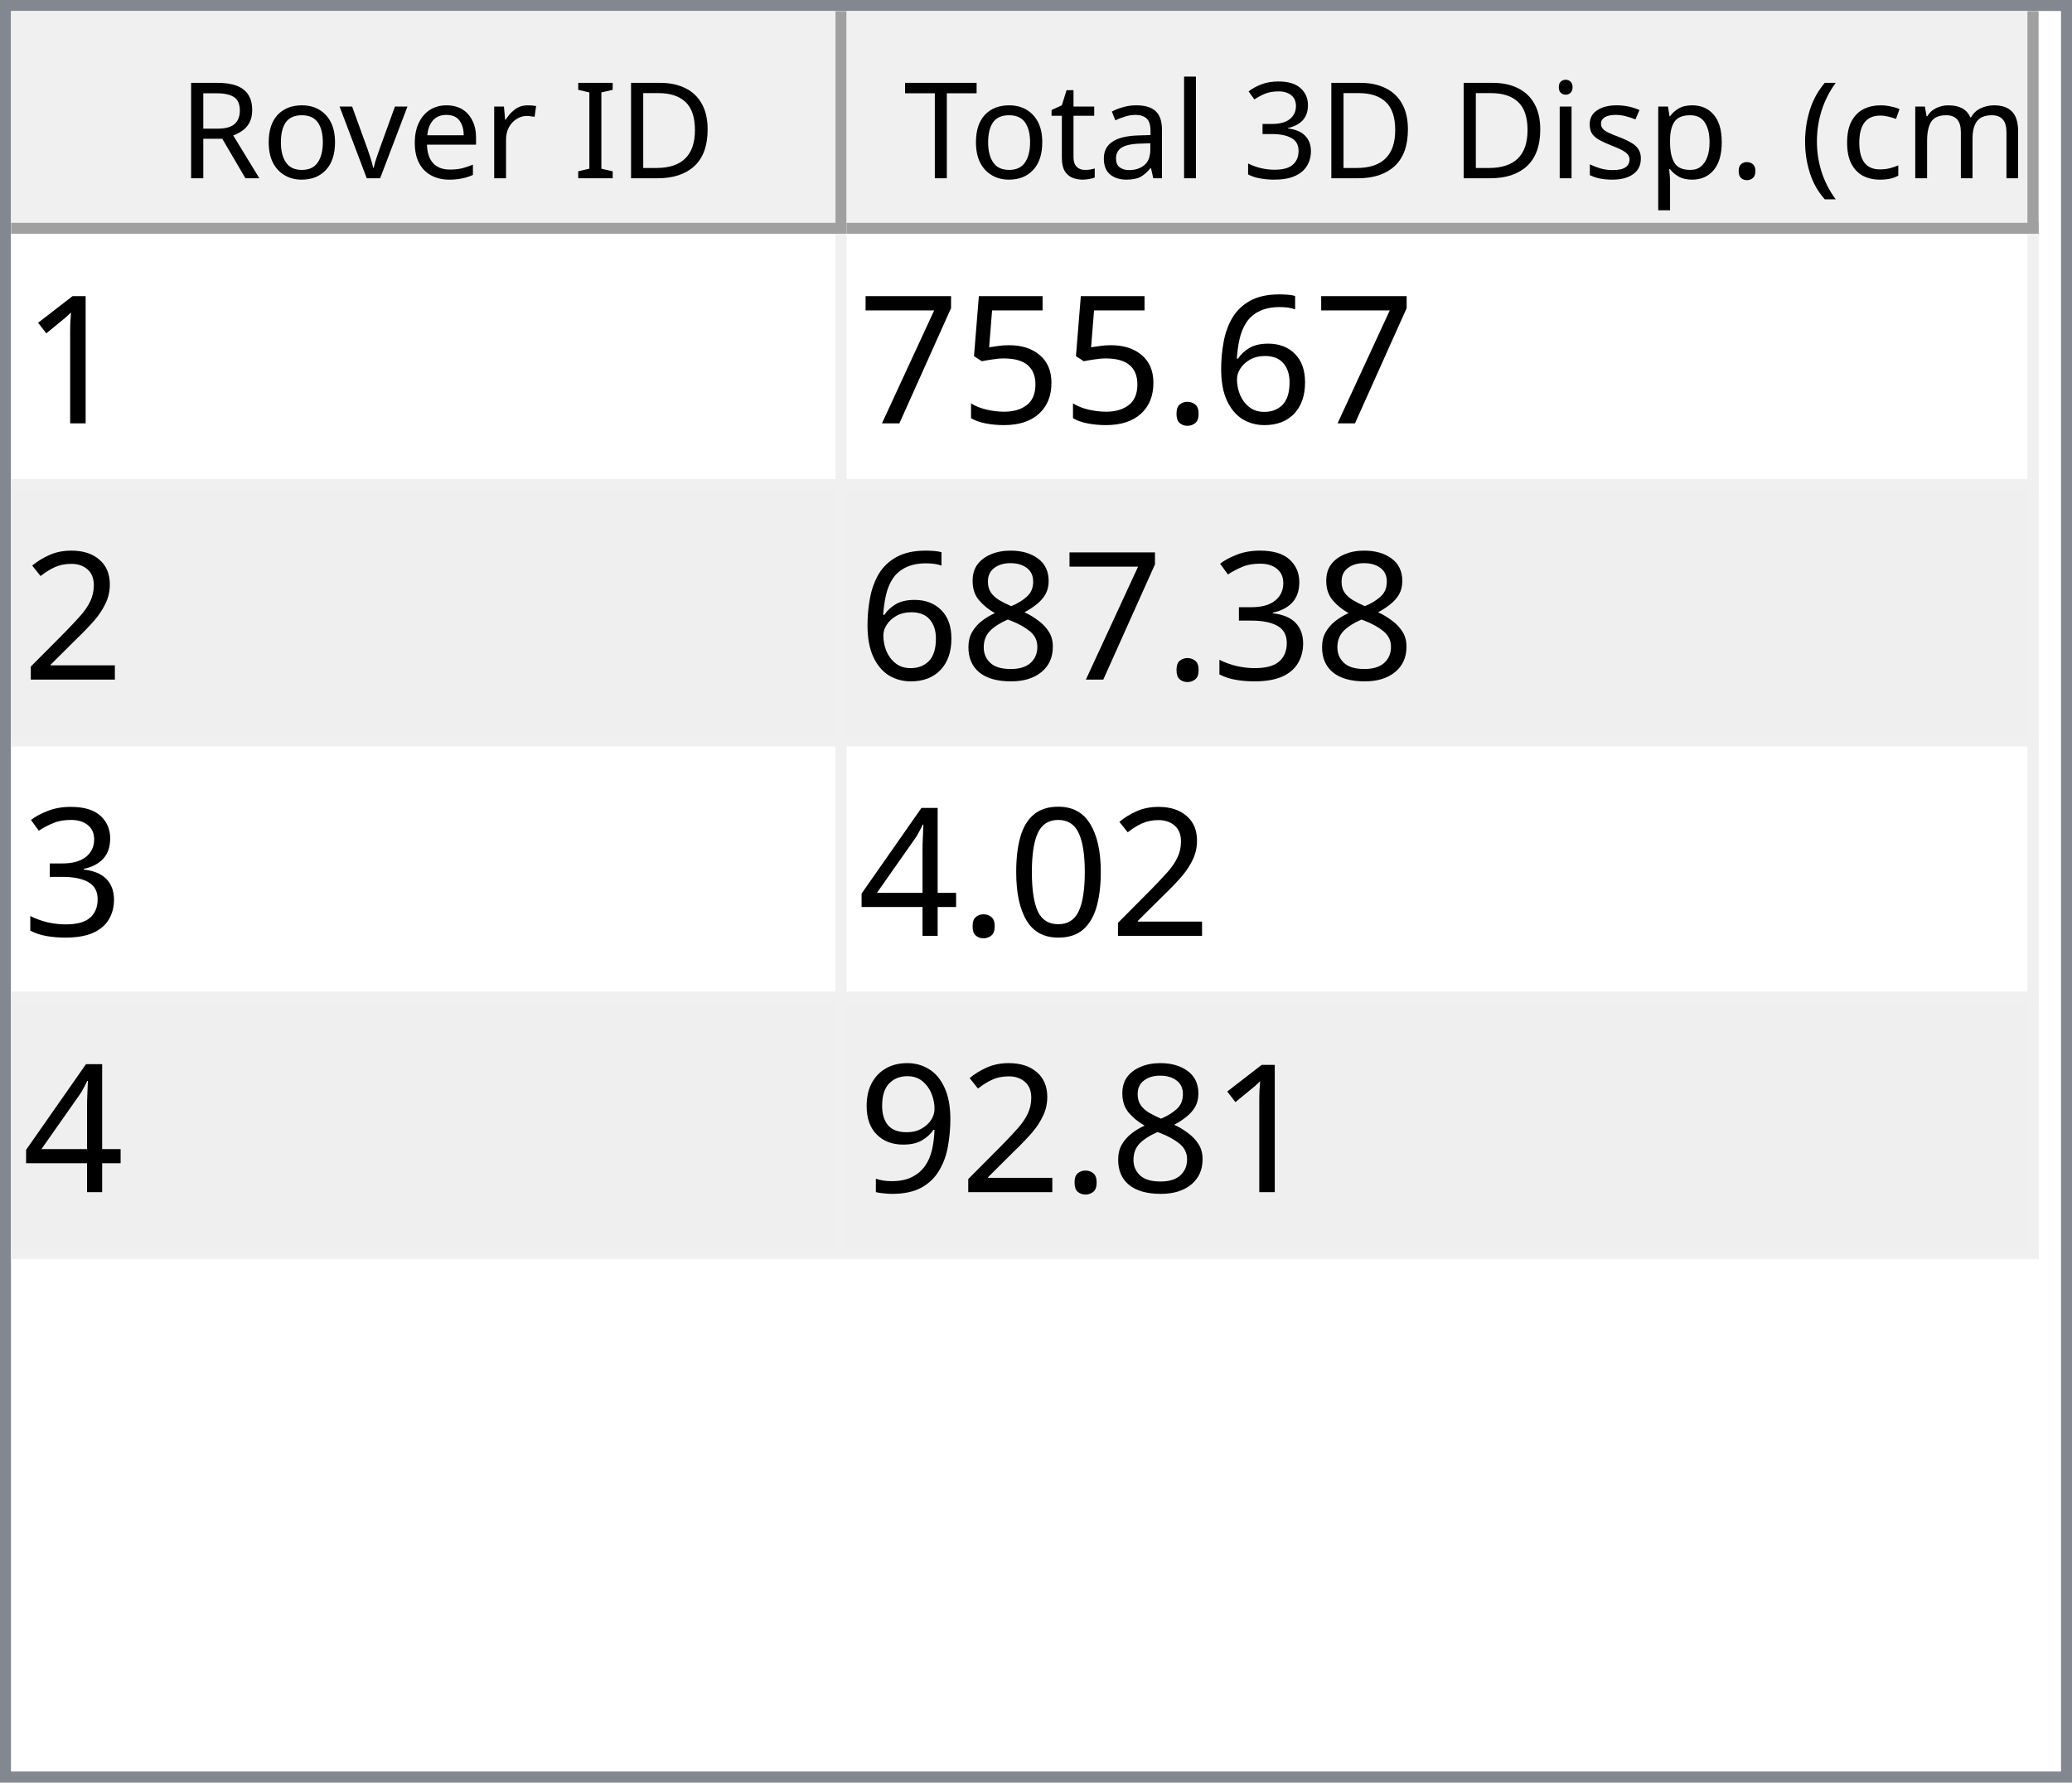
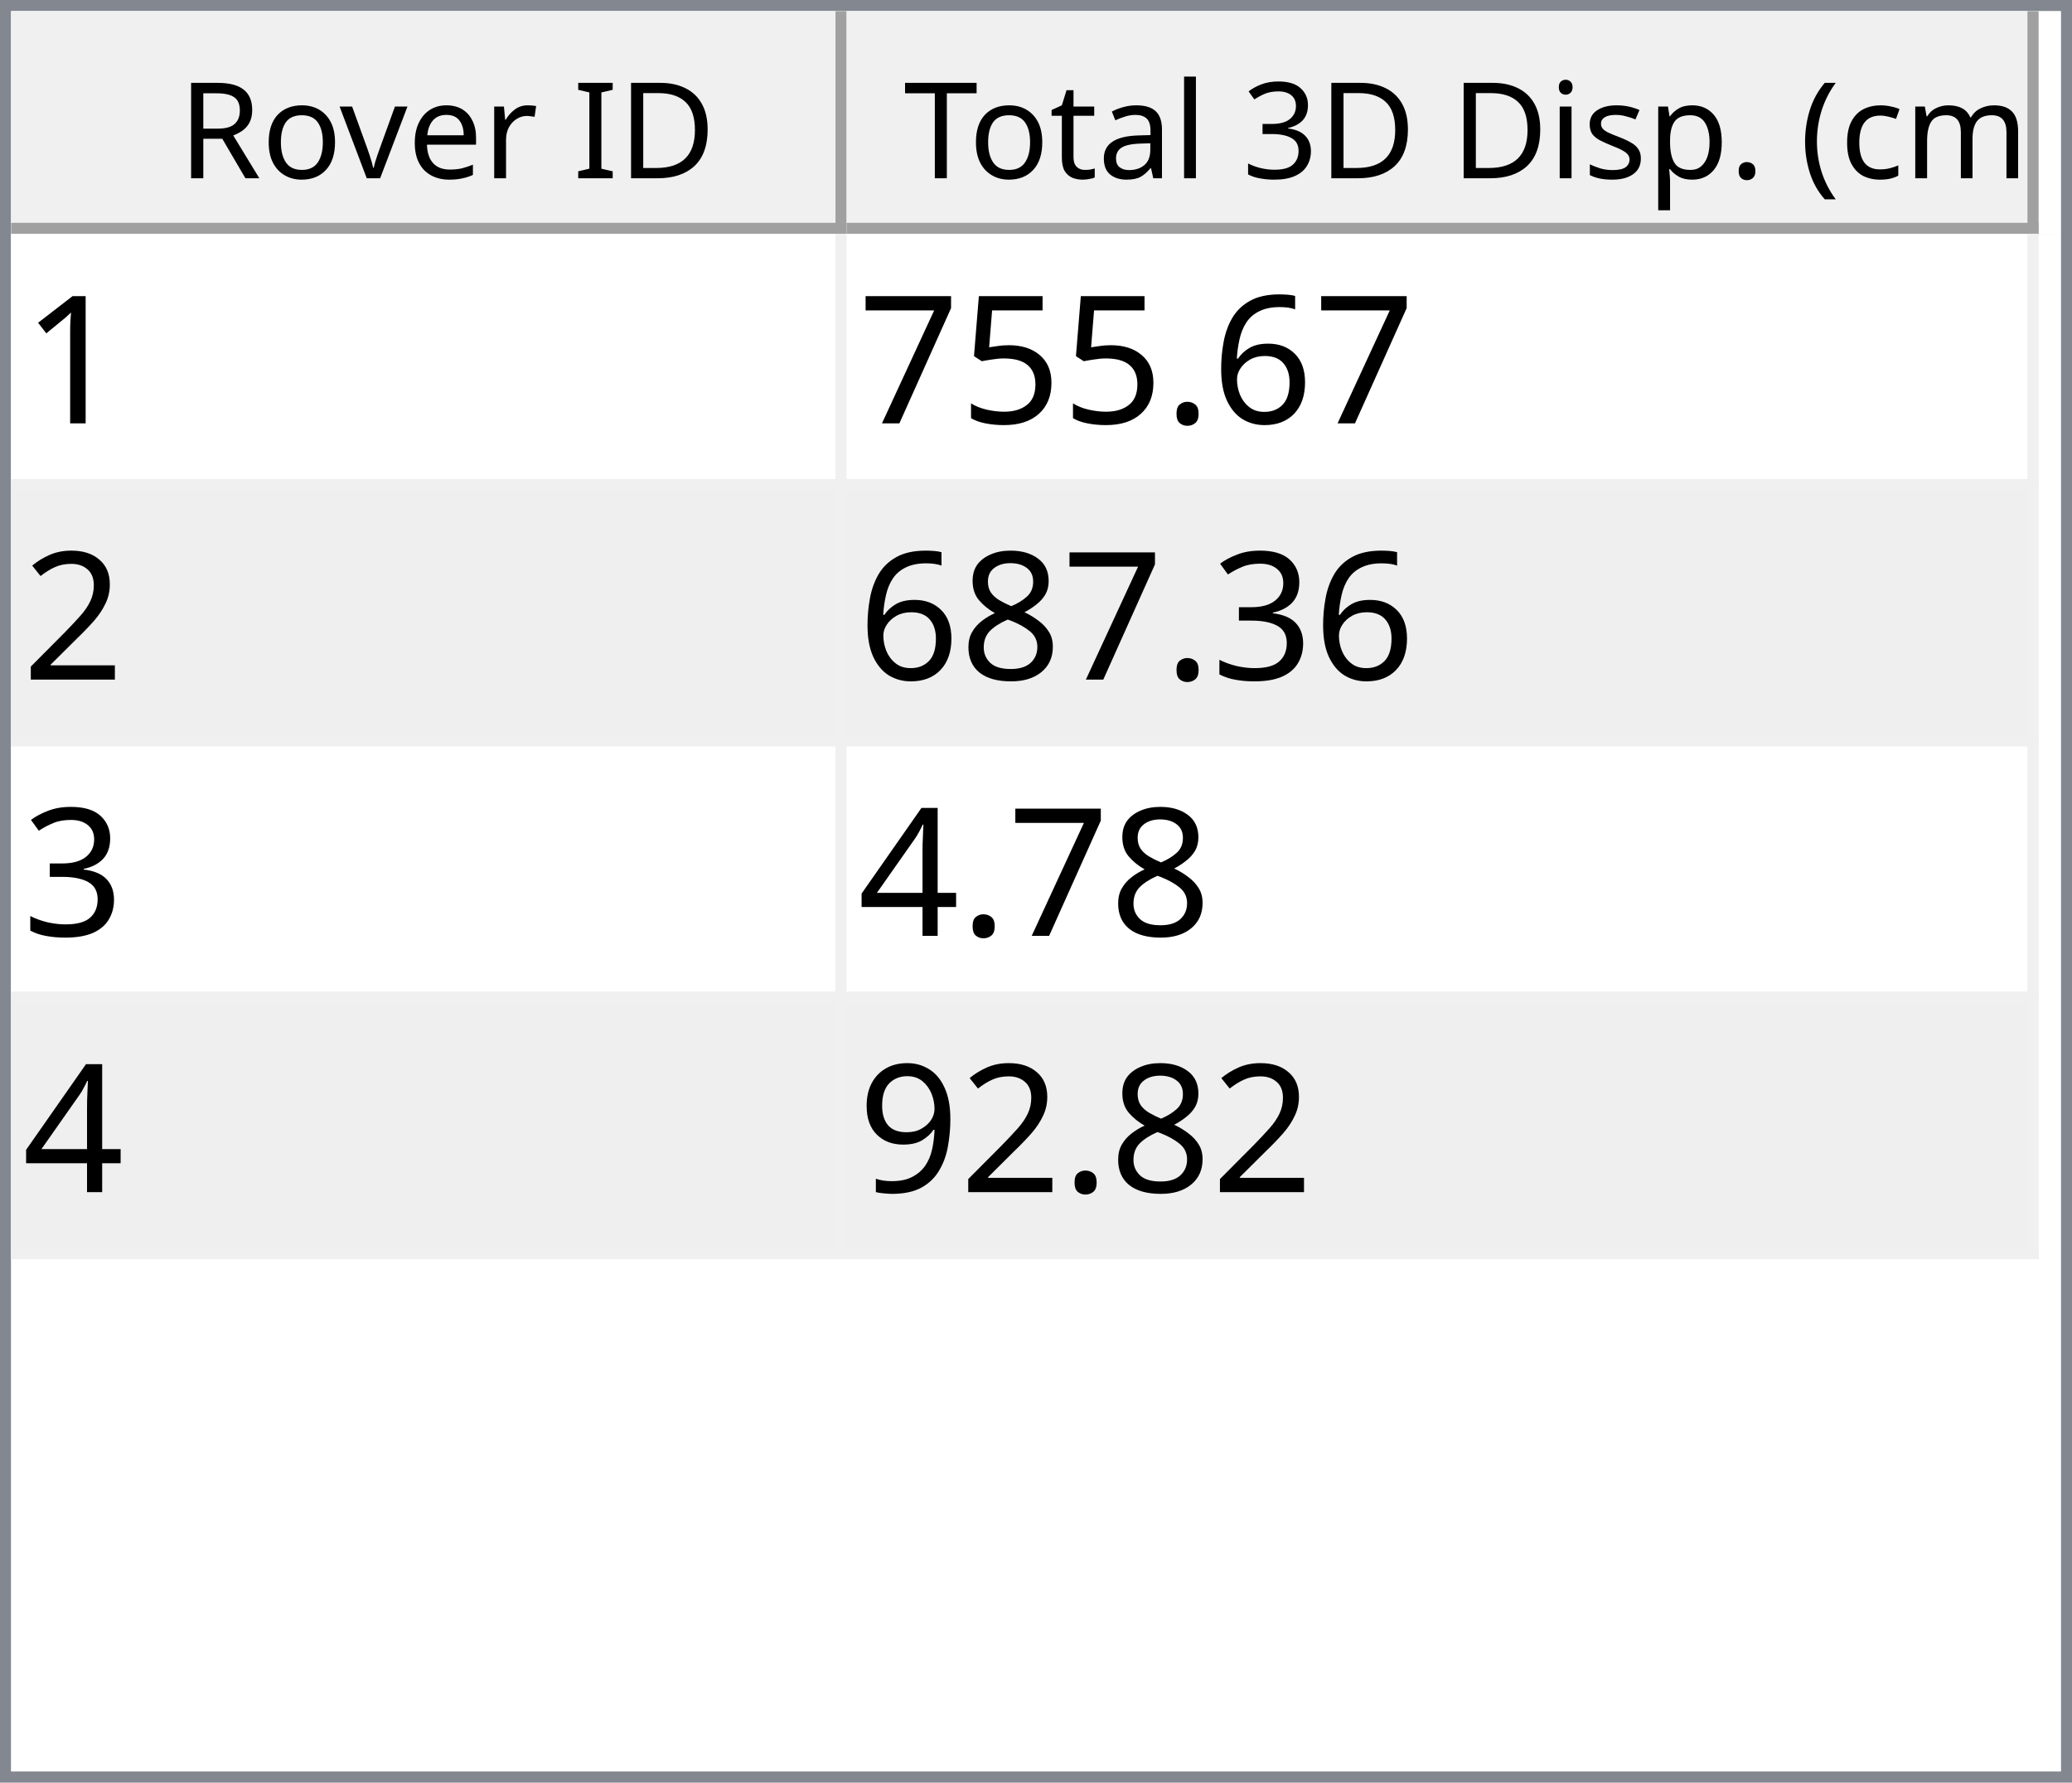
<svg xmlns="http://www.w3.org/2000/svg" style="fill-opacity:1; color-rendering:auto; color-interpolation:auto; text-rendering:auto; stroke:black; stroke-linecap:square; stroke-miterlimit:10; shape-rendering:auto; stroke-opacity:1; fill:black; stroke-dasharray:none; font-weight:normal; stroke-width:1; font-family:'Dialog'; font-style:normal; stroke-linejoin:miter; font-size:12px; stroke-dashoffset:0; image-rendering:auto;" width="186" height="160">
  <defs id="genericDefs" />
  <g>
    <defs id="defs1">
      <clipPath clipPathUnits="userSpaceOnUse" id="clipPath1">
        <path d="M0 0 L186 0 L186 160 L0 160 L0 0 Z" />
      </clipPath>
      <clipPath clipPathUnits="userSpaceOnUse" id="clipPath2">
        <path d="M0 0 L0 160 L186 160 L186 0 Z" />
      </clipPath>
      <clipPath clipPathUnits="userSpaceOnUse" id="clipPath3">
        <path d="M0 0 L0 20 L184 20 L184 0 Z" />
      </clipPath>
      <clipPath clipPathUnits="userSpaceOnUse" id="clipPath4">
        <path d="M0 0 L0 20 L75 20 L75 0 Z" />
      </clipPath>
      <clipPath clipPathUnits="userSpaceOnUse" id="clipPath5">
        <path d="M1 1 L1 19 L74 19 L74 1 Z" />
      </clipPath>
      <clipPath clipPathUnits="userSpaceOnUse" id="clipPath6">
        <path d="M0 0 L0 18 L73 18 L73 0 Z" />
      </clipPath>
      <clipPath clipPathUnits="userSpaceOnUse" id="clipPath7">
        <path d="M-0.5 -0.5 L-0.5 19.5 L74.5 19.5 L74.5 -0.5 Z" />
      </clipPath>
      <clipPath clipPathUnits="userSpaceOnUse" id="clipPath8">
        <path d="M0 0 L0 20 L107 20 L107 0 Z" />
      </clipPath>
      <clipPath clipPathUnits="userSpaceOnUse" id="clipPath9">
        <path d="M1 1 L1 19 L106 19 L106 1 Z" />
      </clipPath>
      <clipPath clipPathUnits="userSpaceOnUse" id="clipPath10">
        <path d="M0 0 L0 18 L105 18 L105 0 Z" />
      </clipPath>
      <clipPath clipPathUnits="userSpaceOnUse" id="clipPath11">
        <path d="M-0.5 -0.5 L-0.5 19.5 L106.5 19.5 L106.5 -0.5 Z" />
      </clipPath>
      <clipPath clipPathUnits="userSpaceOnUse" id="clipPath12">
        <path d="M0 0 L0 138 L184 138 L184 0 Z" />
      </clipPath>
      <clipPath clipPathUnits="userSpaceOnUse" id="clipPath13">
        <path d="M0 0 L0 92 L182 92 L182 0 Z" />
      </clipPath>
      <clipPath clipPathUnits="userSpaceOnUse" id="clipPath14">
        <path d="M-0.5 -0.5 L-0.5 91.5 L181.5 91.5 L181.5 -0.5 Z" />
      </clipPath>
      <clipPath clipPathUnits="userSpaceOnUse" id="clipPath15">
        <path d="M0 0 L0 22 L74 22 L74 0 Z" />
      </clipPath>
      <clipPath clipPathUnits="userSpaceOnUse" id="clipPath16">
        <path d="M0 0 L0 22 L106 22 L106 0 Z" />
      </clipPath>
      <font horiz-adv-x="64.551" id="font1">
        <font-face ascent="107.91" descent="25.098" units-per-em="100" style="font-style:normal; font-family:Segoe UI; font-weight:normal;" />
        <missing-glyph horiz-adv-x="64.551" d="M8.109 0 L8.109 68.266 L56.453 68.266 L56.453 0 L8.109 0 ZM15.328 7.234 L49.219 7.234 L49.219 61.031 L15.328 61.031 L15.328 7.234 Z" />
        <glyph unicode="D" horiz-adv-x="70.117" d="M9.188 0 L9.188 70.016 L28.516 70.016 Q65.531 70.016 65.531 35.891 Q65.531 19.672 55.25 9.836 Q44.969 0 27.734 0 L9.188 0 ZM17.391 62.594 L17.391 7.422 L27.828 7.422 Q41.609 7.422 49.273 14.797 Q56.938 22.172 56.938 35.688 Q56.938 62.594 28.328 62.594 L17.391 62.594 Z" />
        <glyph unicode="I" horiz-adv-x="26.611" d="M17.391 0 L9.188 0 L9.188 70.016 L17.391 70.016 L17.391 0 Z" />
        <glyph unicode=" " horiz-adv-x="27.393" d="" />
        <glyph unicode="r" horiz-adv-x="34.766" d="M34.188 41.891 Q32.078 43.5 28.125 43.5 Q23 43.5 19.555 38.672 Q16.109 33.844 16.109 25.484 L16.109 0 L8.109 0 L8.109 50 L16.109 50 L16.109 39.703 L16.312 39.703 Q18.016 44.969 21.531 47.922 Q25.047 50.875 29.391 50.875 Q32.516 50.875 34.188 50.203 L34.188 41.891 Z" />
        <glyph unicode="e" horiz-adv-x="52.295" d="M48.297 23 L12.984 23 Q13.188 14.656 17.484 10.109 Q21.781 5.562 29.297 5.562 Q37.75 5.562 44.828 11.141 L44.828 3.609 Q38.234 -1.172 27.391 -1.172 Q16.797 -1.172 10.742 5.641 Q4.688 12.453 4.688 24.812 Q4.688 36.469 11.305 43.82 Q17.922 51.172 27.734 51.172 Q37.547 51.172 42.922 44.828 Q48.297 38.484 48.297 27.203 L48.297 23 ZM40.094 29.781 Q40.047 36.719 36.75 40.578 Q33.453 44.438 27.594 44.438 Q21.922 44.438 17.969 40.383 Q14.016 36.328 13.094 29.781 L40.094 29.781 Z" />
        <glyph unicode="v" horiz-adv-x="47.9" d="M47.406 50 L27.484 0 L19.625 0 L0.688 50 L9.469 50 L22.172 13.672 Q23.578 9.672 23.922 6.688 L24.125 6.688 Q24.609 10.453 25.688 13.484 L38.969 50 L47.406 50 Z" />
        <glyph unicode="o" horiz-adv-x="58.594" d="M29 -1.172 Q17.922 -1.172 11.305 5.836 Q4.688 12.844 4.688 24.422 Q4.688 37.016 11.57 44.094 Q18.453 51.172 30.172 51.172 Q41.359 51.172 47.633 44.289 Q53.906 37.406 53.906 25.203 Q53.906 13.234 47.141 6.031 Q40.375 -1.172 29 -1.172 ZM29.594 44.438 Q21.875 44.438 17.383 39.188 Q12.891 33.938 12.891 24.703 Q12.891 15.828 17.43 10.695 Q21.969 5.562 29.594 5.562 Q37.359 5.562 41.531 10.594 Q45.703 15.625 45.703 24.906 Q45.703 34.281 41.531 39.359 Q37.359 44.438 29.594 44.438 Z" />
        <glyph unicode="R" horiz-adv-x="59.814" d="M59.375 0 L49.609 0 L37.891 19.625 Q36.281 22.359 34.766 24.289 Q33.25 26.219 31.664 27.438 Q30.078 28.656 28.25 29.219 Q26.422 29.781 24.125 29.781 L17.391 29.781 L17.391 0 L9.188 0 L9.188 70.016 L30.078 70.016 Q34.672 70.016 38.555 68.867 Q42.438 67.719 45.289 65.375 Q48.141 63.031 49.758 59.547 Q51.375 56.062 51.375 51.375 Q51.375 47.703 50.273 44.656 Q49.172 41.609 47.148 39.211 Q45.125 36.812 42.266 35.133 Q39.406 33.453 35.844 32.516 L35.844 32.328 Q37.594 31.547 38.891 30.547 Q40.188 29.547 41.359 28.18 Q42.531 26.812 43.68 25.078 Q44.828 23.344 46.234 21.047 L59.375 0 ZM17.391 62.594 L17.391 37.203 L28.516 37.203 Q31.594 37.203 34.203 38.133 Q36.812 39.062 38.719 40.797 Q40.625 42.531 41.703 45.047 Q42.781 47.562 42.781 50.688 Q42.781 56.297 39.141 59.445 Q35.5 62.594 28.609 62.594 L17.391 62.594 Z" />
        <glyph unicode=")" horiz-adv-x="30.176" d="M8.297 -15.922 L1.172 -15.922 Q16.406 2.344 16.406 26.812 Q16.406 51.469 1.078 70.016 L8.297 70.016 Q23.531 52.156 23.531 26.703 Q23.531 1.375 8.297 -15.922 Z" />
        <glyph unicode="m" horiz-adv-x="86.133" d="M79.109 0 L71.094 0 L71.094 28.719 Q71.094 37.016 68.531 40.727 Q65.969 44.438 59.906 44.438 Q54.781 44.438 51.195 39.75 Q47.609 35.062 47.609 28.516 L47.609 0 L39.594 0 L39.594 29.688 Q39.594 44.438 28.219 44.438 Q22.953 44.438 19.531 40.016 Q16.109 35.594 16.109 28.516 L16.109 0 L8.109 0 L8.109 50 L16.109 50 L16.109 42.094 L16.312 42.094 Q21.625 51.172 31.844 51.172 Q36.969 51.172 40.773 48.312 Q44.578 45.453 46 40.828 Q51.562 51.172 62.594 51.172 Q79.109 51.172 79.109 30.812 L79.109 0 Z" />
        <glyph unicode="c" horiz-adv-x="46.191" d="M42.188 2.297 Q36.422 -1.172 28.516 -1.172 Q17.828 -1.172 11.258 5.789 Q4.688 12.75 4.688 23.828 Q4.688 36.188 11.766 43.68 Q18.844 51.172 30.672 51.172 Q37.25 51.172 42.281 48.734 L42.281 40.531 Q36.719 44.438 30.375 44.438 Q22.703 44.438 17.797 38.945 Q12.891 33.453 12.891 24.516 Q12.891 15.719 17.508 10.641 Q22.125 5.562 29.891 5.562 Q36.422 5.562 42.188 9.906 L42.188 2.297 Z" />
        <glyph unicode="(" horiz-adv-x="30.176" d="M29.109 -15.922 L21.969 -15.922 Q6.844 1.375 6.844 26.703 Q6.844 52.156 21.969 70.016 L29.203 70.016 Q13.875 51.469 13.875 26.812 Q13.875 2.344 29.109 -15.922 Z" />
        <glyph unicode="." horiz-adv-x="21.68" d="M10.891 -1.078 Q8.641 -1.078 7.055 0.539 Q5.469 2.156 5.469 4.391 Q5.469 6.641 7.055 8.273 Q8.641 9.906 10.891 9.906 Q13.188 9.906 14.797 8.273 Q16.406 6.641 16.406 4.391 Q16.406 2.156 14.797 0.539 Q13.188 -1.078 10.891 -1.078 Z" />
        <glyph unicode="p" horiz-adv-x="58.789" d="M16.312 7.234 L16.109 7.234 L16.109 -23 L8.109 -23 L8.109 50 L16.109 50 L16.109 41.219 L16.312 41.219 Q22.219 51.172 33.594 51.172 Q43.266 51.172 48.688 44.461 Q54.109 37.75 54.109 26.469 Q54.109 13.922 48 6.375 Q41.891 -1.172 31.297 -1.172 Q21.578 -1.172 16.312 7.234 ZM16.109 27.391 L16.109 20.406 Q16.109 14.203 20.141 9.883 Q24.172 5.562 30.375 5.562 Q37.641 5.562 41.773 11.133 Q45.906 16.703 45.906 26.609 Q45.906 34.969 42.047 39.703 Q38.188 44.438 31.594 44.438 Q24.609 44.438 20.359 39.578 Q16.109 34.719 16.109 27.391 Z" />
        <glyph unicode="s" horiz-adv-x="42.432" d="M5.078 1.812 L5.078 10.406 Q11.625 5.562 19.484 5.562 Q30.031 5.562 30.031 12.594 Q30.031 14.594 29.125 15.992 Q28.219 17.391 26.68 18.461 Q25.141 19.531 23.07 20.383 Q21 21.234 18.609 22.172 Q15.281 23.484 12.766 24.828 Q10.25 26.172 8.57 27.859 Q6.891 29.547 6.031 31.695 Q5.172 33.844 5.172 36.719 Q5.172 40.234 6.789 42.945 Q8.406 45.656 11.086 47.484 Q13.766 49.312 17.211 50.242 Q20.656 51.172 24.312 51.172 Q30.812 51.172 35.938 48.922 L35.938 40.828 Q30.422 44.438 23.25 44.438 Q21 44.438 19.195 43.922 Q17.391 43.406 16.094 42.477 Q14.797 41.547 14.086 40.258 Q13.375 38.969 13.375 37.406 Q13.375 35.453 14.086 34.133 Q14.797 32.812 16.164 31.789 Q17.531 30.766 19.484 29.938 Q21.438 29.109 23.922 28.125 Q27.25 26.859 29.883 25.516 Q32.516 24.172 34.375 22.484 Q36.234 20.797 37.234 18.602 Q38.234 16.406 38.234 13.375 Q38.234 9.672 36.602 6.938 Q34.969 4.203 32.234 2.398 Q29.5 0.594 25.93 -0.289 Q22.359 -1.172 18.453 -1.172 Q10.75 -1.172 5.078 1.812 Z" />
        <glyph unicode="i" horiz-adv-x="24.219" d="M12.203 62.703 Q10.062 62.703 8.547 64.164 Q7.031 65.625 7.031 67.875 Q7.031 70.125 8.547 71.609 Q10.062 73.094 12.203 73.094 Q14.406 73.094 15.945 71.609 Q17.484 70.125 17.484 67.875 Q17.484 65.719 15.945 64.211 Q14.406 62.703 12.203 62.703 ZM16.109 0 L8.109 0 L8.109 50 L16.109 50 L16.109 0 Z" />
        <glyph unicode="3" horiz-adv-x="53.906" d="M46.531 19.828 Q46.531 15.094 44.75 11.211 Q42.969 7.328 39.719 4.57 Q36.469 1.812 31.93 0.297 Q27.391 -1.219 21.922 -1.219 Q11.922 -1.219 6 2.594 L6 11.188 Q13.094 5.609 22.219 5.609 Q25.875 5.609 28.828 6.539 Q31.781 7.469 33.906 9.227 Q36.031 10.984 37.18 13.477 Q38.328 15.969 38.328 19.094 Q38.328 32.812 18.797 32.812 L12.984 32.812 L12.984 39.594 L18.5 39.594 Q35.797 39.594 35.797 52.484 Q35.797 64.406 22.609 64.406 Q15.188 64.406 8.688 59.422 L8.688 67.188 Q15.375 71.188 24.609 71.188 Q29 71.188 32.57 69.969 Q36.141 68.75 38.68 66.555 Q41.219 64.359 42.609 61.281 Q44 58.203 44 54.5 Q44 40.672 30.031 36.719 L30.031 36.531 Q33.594 36.141 36.625 34.797 Q39.656 33.453 41.852 31.305 Q44.047 29.156 45.289 26.25 Q46.531 23.344 46.531 19.828 Z" />
        <glyph unicode="l" horiz-adv-x="24.219" d="M16.109 0 L8.109 0 L8.109 74.031 L16.109 74.031 L16.109 0 Z" />
        <glyph unicode="a" horiz-adv-x="50.879" d="M43.891 0 L35.891 0 L35.891 7.812 L35.688 7.812 Q30.469 -1.172 20.312 -1.172 Q12.844 -1.172 8.617 2.781 Q4.391 6.734 4.391 13.281 Q4.391 27.297 20.906 29.594 L35.891 31.688 Q35.891 44.438 25.594 44.438 Q16.547 44.438 9.281 38.281 L9.281 46.484 Q16.656 51.172 26.266 51.172 Q43.891 51.172 43.891 32.516 L43.891 0 ZM35.891 25.297 L23.828 23.641 Q18.266 22.859 15.43 20.875 Q12.594 18.891 12.594 13.875 Q12.594 10.203 15.211 7.883 Q17.828 5.562 22.172 5.562 Q28.125 5.562 32.008 9.742 Q35.891 13.922 35.891 20.312 L35.891 25.297 Z" />
        <glyph unicode="t" horiz-adv-x="33.887" d="M31.297 0.484 Q28.469 -1.078 23.828 -1.078 Q10.688 -1.078 10.688 13.578 L10.688 43.172 L2.094 43.172 L2.094 50 L10.688 50 L10.688 62.203 L18.703 64.797 L18.703 50 L31.297 50 L31.297 43.172 L18.703 43.172 L18.703 14.984 Q18.703 9.969 20.414 7.82 Q22.125 5.672 26.078 5.672 Q29.109 5.672 31.297 7.328 L31.297 0.484 Z" />
        <glyph unicode="T" horiz-adv-x="52.393" d="M50.594 62.594 L30.375 62.594 L30.375 0 L22.172 0 L22.172 62.594 L2 62.594 L2 70.016 L50.594 70.016 L50.594 62.594 Z" />
      </font>
      <font horiz-adv-x="75.0" id="font2">
        <font-face ascent="100.537" descent="21.973" units-per-em="100" style="font-style:normal; font-family:sans-serif; font-weight:normal;" />
        <missing-glyph horiz-adv-x="75.0" d="M12.5 0 L12.5 62.5 L62.5 62.5 L62.5 0 L12.5 0 ZM14.062 1.562 L60.938 1.562 L60.938 60.938 L14.062 60.938 L14.062 1.562 Z" />
        <glyph unicode="1" horiz-adv-x="55.615" d="M37.25 0 L28.469 0 L28.469 56 Q25.297 52.984 20.141 49.953 Q14.984 46.922 10.891 45.406 L10.891 53.906 Q18.266 57.375 23.781 62.305 Q29.297 67.234 31.594 71.875 L37.25 71.875 L37.25 0 Z" />
        <glyph unicode="6" horiz-adv-x="55.615" d="M49.75 54.047 L41.016 53.375 Q39.844 58.547 37.703 60.891 Q34.125 64.656 28.906 64.656 Q24.703 64.656 21.531 62.312 Q17.391 59.281 14.992 53.469 Q12.594 47.656 12.5 36.922 Q15.672 41.75 20.266 44.094 Q24.859 46.438 29.891 46.438 Q38.672 46.438 44.852 39.969 Q51.031 33.5 51.031 23.25 Q51.031 16.5 48.125 10.719 Q45.219 4.938 40.141 1.859 Q35.062 -1.219 28.609 -1.219 Q17.625 -1.219 10.695 6.859 Q3.766 14.938 3.766 33.5 Q3.766 54.25 11.422 63.672 Q18.109 71.875 29.438 71.875 Q37.891 71.875 43.289 67.141 Q48.688 62.406 49.75 54.047 ZM13.875 23.188 Q13.875 18.656 15.797 14.508 Q17.719 10.359 21.188 8.18 Q24.656 6 28.469 6 Q34.031 6 38.039 10.492 Q42.047 14.984 42.047 22.703 Q42.047 30.125 38.086 34.398 Q34.125 38.672 28.125 38.672 Q22.172 38.672 18.023 34.398 Q13.875 30.125 13.875 23.188 Z" />
        <glyph unicode="." horiz-adv-x="27.783" d="M9.078 0 L9.078 10.016 L19.094 10.016 L19.094 0 L9.078 0 Z" />
        <glyph unicode="5" horiz-adv-x="55.615" d="M4.156 18.75 L13.375 19.531 Q14.406 12.797 18.141 9.398 Q21.875 6 27.156 6 Q33.5 6 37.891 10.789 Q42.281 15.578 42.281 23.484 Q42.281 31 38.062 35.352 Q33.844 39.703 27 39.703 Q22.75 39.703 19.336 37.773 Q15.922 35.844 13.969 32.766 L5.719 33.844 L12.641 70.609 L48.25 70.609 L48.25 62.203 L19.672 62.203 L15.828 42.969 Q22.266 47.469 29.344 47.469 Q38.719 47.469 45.164 40.969 Q51.609 34.469 51.609 24.266 Q51.609 14.547 45.953 7.469 Q39.062 -1.219 27.156 -1.219 Q17.391 -1.219 11.211 4.25 Q5.031 9.719 4.156 18.75 Z" />
        <glyph unicode="7" horiz-adv-x="55.615" d="M4.734 62.203 L4.734 70.656 L51.078 70.656 L51.078 63.812 Q44.234 56.547 37.523 44.484 Q30.812 32.422 27.156 19.672 Q24.516 10.688 23.781 0 L14.75 0 Q14.891 8.453 18.062 20.414 Q21.234 32.375 27.172 43.484 Q33.109 54.594 39.797 62.203 L4.734 62.203 Z" />
        <glyph unicode="2" horiz-adv-x="55.615" d="M50.344 8.453 L50.344 0 L3.031 0 Q2.938 3.172 4.047 6.109 Q5.859 10.938 9.836 15.625 Q13.812 20.312 21.344 26.469 Q33.016 36.031 37.117 41.625 Q41.219 47.219 41.219 52.203 Q41.219 57.422 37.477 61.008 Q33.734 64.594 27.734 64.594 Q21.391 64.594 17.578 60.789 Q13.766 56.984 13.719 50.25 L4.688 51.172 Q5.609 61.281 11.664 66.578 Q17.719 71.875 27.938 71.875 Q38.234 71.875 44.242 66.164 Q50.25 60.453 50.25 52 Q50.25 47.703 48.492 43.555 Q46.734 39.406 42.656 34.812 Q38.578 30.219 29.109 22.219 Q21.188 15.578 18.945 13.211 Q16.703 10.844 15.234 8.453 L50.344 8.453 Z" />
        <glyph unicode="3" horiz-adv-x="55.615" d="M4.203 18.891 L12.984 20.062 Q14.5 12.594 18.141 9.297 Q21.781 6 27 6 Q33.203 6 37.477 10.297 Q41.75 14.594 41.75 20.953 Q41.75 27 37.797 30.93 Q33.844 34.859 27.734 34.859 Q25.25 34.859 21.531 33.891 L22.516 41.609 Q23.391 41.5 23.922 41.5 Q29.547 41.5 34.039 44.43 Q38.531 47.359 38.531 53.469 Q38.531 58.297 35.258 61.477 Q31.984 64.656 26.812 64.656 Q21.688 64.656 18.266 61.43 Q14.844 58.203 13.875 51.766 L5.078 53.328 Q6.688 62.156 12.398 67.016 Q18.109 71.875 26.609 71.875 Q32.469 71.875 37.398 69.359 Q42.328 66.844 44.945 62.5 Q47.562 58.156 47.562 53.266 Q47.562 48.641 45.07 44.828 Q42.578 41.016 37.703 38.766 Q44.047 37.312 47.562 32.695 Q51.078 28.078 51.078 21.141 Q51.078 11.766 44.242 5.25 Q37.406 -1.266 26.953 -1.266 Q17.531 -1.266 11.305 4.352 Q5.078 9.969 4.203 18.891 Z" />
        <glyph unicode="8" horiz-adv-x="55.615" d="M17.672 38.812 Q12.203 40.828 9.57 44.539 Q6.938 48.25 6.938 53.422 Q6.938 61.234 12.555 66.555 Q18.172 71.875 27.484 71.875 Q36.859 71.875 42.578 66.43 Q48.297 60.984 48.297 53.172 Q48.297 48.188 45.68 44.508 Q43.062 40.828 37.75 38.812 Q44.344 36.672 47.781 31.883 Q51.219 27.094 51.219 20.453 Q51.219 11.281 44.727 5.031 Q38.234 -1.219 27.641 -1.219 Q17.047 -1.219 10.547 5.055 Q4.047 11.328 4.047 20.703 Q4.047 27.688 7.594 32.398 Q11.141 37.109 17.672 38.812 ZM15.922 53.719 Q15.922 48.641 19.195 45.414 Q22.469 42.188 27.688 42.188 Q32.766 42.188 36.016 45.383 Q39.266 48.578 39.266 53.219 Q39.266 58.062 35.914 61.359 Q32.562 64.656 27.594 64.656 Q22.562 64.656 19.242 61.43 Q15.922 58.203 15.922 53.719 ZM13.094 20.656 Q13.094 16.891 14.875 13.375 Q16.656 9.859 20.172 7.93 Q23.688 6 27.734 6 Q34.031 6 38.133 10.055 Q42.234 14.109 42.234 20.359 Q42.234 26.703 38.016 30.859 Q33.797 35.016 27.438 35.016 Q21.234 35.016 17.164 30.914 Q13.094 26.812 13.094 20.656 Z" />
-         <glyph unicode="0" horiz-adv-x="55.615" d="M4.156 35.297 Q4.156 48 6.766 55.742 Q9.375 63.484 14.523 67.68 Q19.672 71.875 27.484 71.875 Q33.25 71.875 37.594 69.555 Q41.938 67.234 44.773 62.867 Q47.609 58.5 49.219 52.227 Q50.828 45.953 50.828 35.297 Q50.828 22.703 48.242 14.969 Q45.656 7.234 40.508 3.008 Q35.359 -1.219 27.484 -1.219 Q17.141 -1.219 11.234 6.203 Q4.156 15.141 4.156 35.297 ZM13.188 35.297 Q13.188 17.672 17.312 11.836 Q21.438 6 27.484 6 Q33.547 6 37.672 11.859 Q41.797 17.719 41.797 35.297 Q41.797 52.984 37.672 58.789 Q33.547 64.594 27.391 64.594 Q21.344 64.594 17.719 59.469 Q13.188 52.938 13.188 35.297 Z" />
        <glyph unicode="4" horiz-adv-x="55.615" d="M32.328 0 L32.328 17.141 L1.266 17.141 L1.266 25.203 L33.938 71.578 L41.109 71.578 L41.109 25.203 L50.781 25.203 L50.781 17.141 L41.109 17.141 L41.109 0 L32.328 0 ZM32.328 25.203 L32.328 57.469 L9.906 25.203 L32.328 25.203 Z" />
        <glyph unicode="9" horiz-adv-x="55.615" d="M5.469 16.547 L13.922 17.328 Q14.984 11.375 18.016 8.688 Q21.047 6 25.781 6 Q29.828 6 32.883 7.859 Q35.938 9.719 37.891 12.82 Q39.844 15.922 41.164 21.195 Q42.484 26.469 42.484 31.938 Q42.484 32.516 42.438 33.688 Q39.797 29.5 35.234 26.883 Q30.672 24.266 25.344 24.266 Q16.453 24.266 10.305 30.711 Q4.156 37.156 4.156 47.703 Q4.156 58.594 10.578 65.234 Q17 71.875 26.656 71.875 Q33.641 71.875 39.43 68.117 Q45.219 64.359 48.219 57.398 Q51.219 50.438 51.219 37.25 Q51.219 23.531 48.242 15.406 Q45.266 7.281 39.383 3.031 Q33.5 -1.219 25.594 -1.219 Q17.188 -1.219 11.867 3.445 Q6.547 8.109 5.469 16.547 ZM41.453 48.141 Q41.453 55.719 37.43 60.156 Q33.406 64.594 27.734 64.594 Q21.875 64.594 17.531 59.812 Q13.188 55.031 13.188 47.406 Q13.188 40.578 17.312 36.305 Q21.438 32.031 27.484 32.031 Q33.594 32.031 37.523 36.305 Q41.453 40.578 41.453 48.141 Z" />
      </font>
    </defs>
    <g style="fill:white; stroke:white;">
      <rect x="0" y="0" width="186" style="clip-path:url(#clipPath1); stroke:none;" height="160" />
    </g>
    <g style="fill:white; text-rendering:optimizeSpeed; color-rendering:optimizeSpeed; image-rendering:optimizeSpeed; shape-rendering:crispEdges; stroke:white; color-interpolation:sRGB;">
      <rect x="0" width="186" height="160" y="0" style="stroke:none;" />
      <path style="stroke:none;" d="M0 160 L186 160 L186 0 L0 0 Z" />
    </g>
    <g style="fill:rgb(240,240,240); font-family:'Segoe UI'; stroke:rgb(240,240,240);">
      <rect x="0" y="0" width="186" style="clip-path:url(#clipPath2); stroke:none;" height="160" />
    </g>
    <g style="fill:rgb(130,135,144); font-family:'Segoe UI'; stroke:rgb(130,135,144);">
      <path d="M0 0 L186 0 L186 160 L0 160 L0 0 ZM1 1 L185 1 L185 159 L1 159 L1 1 Z" style="fill-rule:evenodd; clip-path:url(#clipPath2); stroke:none;" />
    </g>
    <g style="fill:white; font-family:'Segoe UI'; stroke:white;" transform="translate(1,1)">
      <rect x="0" y="0" width="184" style="clip-path:url(#clipPath3); stroke:none;" height="20" />
    </g>
    <g style="fill:rgb(240,240,240); font-family:'Segoe UI'; stroke:rgb(240,240,240);" transform="translate(1,1)">
      <rect x="0" y="0" width="75" style="clip-path:url(#clipPath4); stroke:none;" height="20" />
    </g>
    <g style="font-family:'Segoe UI';" transform="translate(2,2)">
      <text x="14" xml:space="preserve" y="14" style="clip-path:url(#clipPath6); stroke:none;">Rover ID</text>
    </g>
    <g style="fill:rgb(160,160,160); font-family:'Segoe UI'; stroke:rgb(160,160,160); stroke-linejoin:bevel;" transform="translate(1.5,1.5)">
      <line x1="74" x2="74" y1="0" style="fill:none; clip-path:url(#clipPath7);" y2="19" />
    </g>
    <g style="fill:rgb(160,160,160); font-family:'Segoe UI'; stroke:rgb(160,160,160); stroke-linejoin:bevel;" transform="matrix(1,0,0,1,1,1) translate(0.5,0.5)">
      <line x1="0" x2="74" y1="19" style="fill:none; clip-path:url(#clipPath7);" y2="19" />
    </g>
    <g style="fill:rgb(240,240,240); font-family:'Segoe UI'; stroke:rgb(240,240,240);" transform="translate(76,1)">
      <rect x="0" y="0" width="107" style="clip-path:url(#clipPath8); stroke:none;" height="20" />
    </g>
    <g style="font-family:'Segoe UI';" transform="translate(77,2)">
      <text x="1" xml:space="preserve" y="14" style="clip-path:url(#clipPath10); stroke:none;"> Total 3D Disp. (cm)</text>
    </g>
    <g style="fill:rgb(160,160,160); font-family:'Segoe UI'; stroke:rgb(160,160,160); stroke-linejoin:bevel;" transform="translate(76.5,1.5)">
      <line x1="106" x2="106" y1="0" style="fill:none; clip-path:url(#clipPath11);" y2="19" />
    </g>
    <g style="fill:rgb(160,160,160); font-family:'Segoe UI'; stroke:rgb(160,160,160); stroke-linejoin:bevel;" transform="matrix(1,0,0,1,76,1) translate(0.5,0.5)">
      <line x1="0" x2="106" y1="19" style="fill:none; clip-path:url(#clipPath11);" y2="19" />
    </g>
    <g style="fill:white; font-family:'Segoe UI'; stroke:white;" transform="translate(1,21)">
      <rect x="0" y="0" width="184" style="clip-path:url(#clipPath12); stroke:none;" height="138" />
    </g>
    <g style="fill:rgb(240,240,240); font-size:16px; font-family:sans-serif; stroke:rgb(240,240,240);" transform="translate(1,21)">
      <rect x="0" y="0" width="182" style="clip-path:url(#clipPath13); stroke:none;" height="92" />
      <line transform="translate(0.5,0.5)" x1="0" x2="181" y1="22" style="clip-path:url(#clipPath14); fill:none; stroke-linejoin:bevel;" y2="22" />
    </g>
    <g transform="matrix(1,0,0,1,1,21) translate(0.5,0.5)" style="fill:rgb(240,240,240); font-size:16px; font-family:sans-serif; stroke:rgb(240,240,240); stroke-linejoin:bevel;">
      <line x1="0" x2="181" y1="45" style="fill:none; clip-path:url(#clipPath14);" y2="45" />
    </g>
    <g transform="matrix(1,0,0,1,1,21) translate(0.5,0.5)" style="fill:rgb(240,240,240); font-size:16px; font-family:sans-serif; stroke:rgb(240,240,240); stroke-linejoin:bevel;">
      <line x1="0" x2="181" y1="68" style="fill:none; clip-path:url(#clipPath14);" y2="68" />
    </g>
    <g transform="matrix(1,0,0,1,1,21) translate(0.5,0.5)" style="fill:rgb(240,240,240); font-size:16px; font-family:sans-serif; stroke:rgb(240,240,240); stroke-linejoin:bevel;">
      <line x1="0" x2="181" y1="91" style="fill:none; clip-path:url(#clipPath14);" y2="91" />
    </g>
    <g transform="matrix(1,0,0,1,1,21) translate(0.5,0.5)" style="fill:rgb(240,240,240); font-size:16px; font-family:sans-serif; stroke:rgb(240,240,240); stroke-linejoin:bevel;">
      <line x1="74" x2="74" y1="0" style="fill:none; clip-path:url(#clipPath14);" y2="91" />
    </g>
    <g transform="matrix(1,0,0,1,1,21) translate(0.5,0.5)" style="fill:rgb(240,240,240); font-size:16px; font-family:sans-serif; stroke:rgb(240,240,240); stroke-linejoin:bevel;">
      <line x1="181" x2="181" y1="0" style="fill:none; clip-path:url(#clipPath14);" y2="91" />
    </g>
    <g style="fill:white; font-size:16px; font-family:sans-serif; stroke:white;" transform="matrix(1,0,0,1,1,21)">
      <rect x="0" y="0" width="74" style="clip-path:url(#clipPath15); stroke:none;" height="22" />
      <text x="1" y="17" style="fill:black; clip-path:url(#clipPath15); stroke:none;" xml:space="preserve">1</text>
    </g>
    <g style="fill:white; font-size:16px; font-family:sans-serif; stroke:white;" transform="matrix(1,0,0,1,1,21) translate(75,0)">
      <rect x="0" y="0" width="106" style="clip-path:url(#clipPath16); stroke:none;" height="22" />
      <text x="1" y="17" style="fill:black; clip-path:url(#clipPath16); stroke:none;" xml:space="preserve">755.67</text>
    </g>
    <g style="fill:rgb(239,239,239); font-size:16px; font-family:sans-serif; stroke:rgb(239,239,239);" transform="matrix(1,0,0,1,1,21) translate(0,23)">
      <rect x="0" y="0" width="74" style="clip-path:url(#clipPath15); stroke:none;" height="22" />
      <text x="1" y="17" style="fill:black; clip-path:url(#clipPath15); stroke:none;" xml:space="preserve">2</text>
    </g>
    <g style="fill:rgb(239,239,239); font-size:16px; font-family:sans-serif; stroke:rgb(239,239,239);" transform="matrix(1,0,0,1,1,21) translate(75,23)">
      <rect x="0" y="0" width="106" style="clip-path:url(#clipPath16); stroke:none;" height="22" />
-       <text x="1" y="17" style="fill:black; clip-path:url(#clipPath16); stroke:none;" xml:space="preserve">687.38</text>
+       <text x="1" y="17" style="fill:black; clip-path:url(#clipPath16); stroke:none;" xml:space="preserve">687.36</text>
    </g>
    <g style="fill:white; font-size:16px; font-family:sans-serif; stroke:white;" transform="matrix(1,0,0,1,1,21) translate(0,46)">
      <rect x="0" y="0" width="74" style="clip-path:url(#clipPath15); stroke:none;" height="22" />
      <text x="1" y="17" style="fill:black; clip-path:url(#clipPath15); stroke:none;" xml:space="preserve">3</text>
    </g>
    <g style="fill:white; font-size:16px; font-family:sans-serif; stroke:white;" transform="matrix(1,0,0,1,1,21) translate(75,46)">
      <rect x="0" y="0" width="106" style="clip-path:url(#clipPath16); stroke:none;" height="22" />
-       <text x="1" y="17" style="fill:black; clip-path:url(#clipPath16); stroke:none;" xml:space="preserve">4.02</text>
+       <text x="1" y="17" style="fill:black; clip-path:url(#clipPath16); stroke:none;" xml:space="preserve">4.78</text>
    </g>
    <g style="fill:rgb(239,239,239); font-size:16px; font-family:sans-serif; stroke:rgb(239,239,239);" transform="matrix(1,0,0,1,1,21) translate(0,69)">
      <rect x="0" y="0" width="74" style="clip-path:url(#clipPath15); stroke:none;" height="22" />
      <text x="1" y="17" style="fill:black; clip-path:url(#clipPath15); stroke:none;" xml:space="preserve">4</text>
    </g>
    <g style="fill:rgb(239,239,239); font-size:16px; font-family:sans-serif; stroke:rgb(239,239,239);" transform="matrix(1,0,0,1,1,21) translate(75,69)">
      <rect x="0" y="0" width="106" style="clip-path:url(#clipPath16); stroke:none;" height="22" />
-       <text x="1" y="17" style="fill:black; clip-path:url(#clipPath16); stroke:none;" xml:space="preserve">92.81</text>
+       <text x="1" y="17" style="fill:black; clip-path:url(#clipPath16); stroke:none;" xml:space="preserve">92.82</text>
    </g>
  </g>
</svg>
